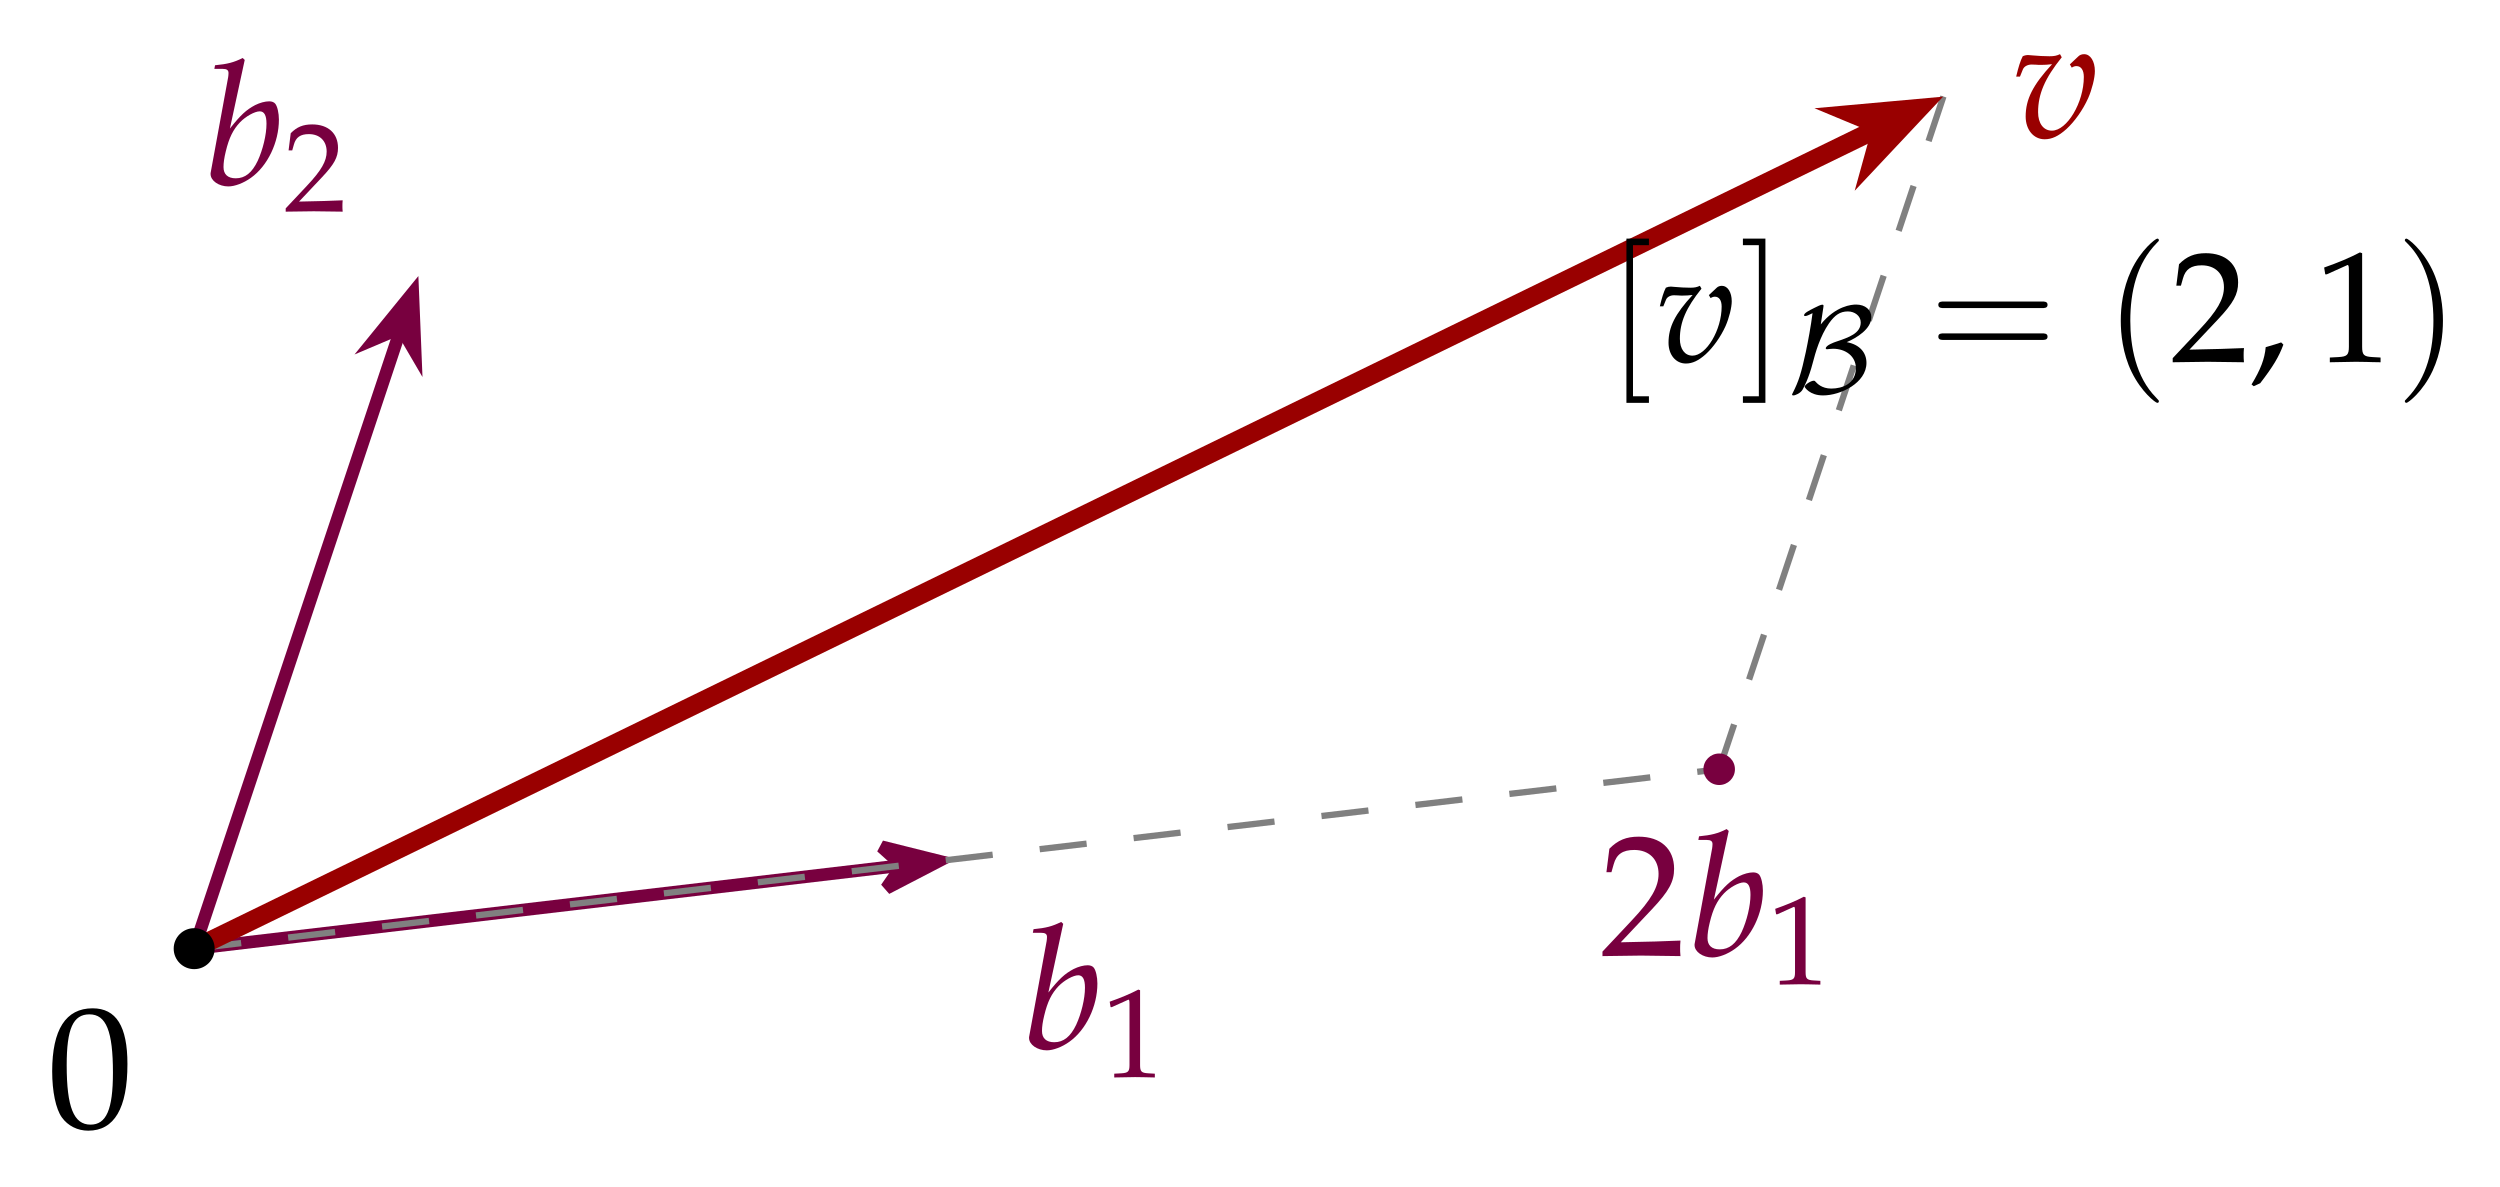
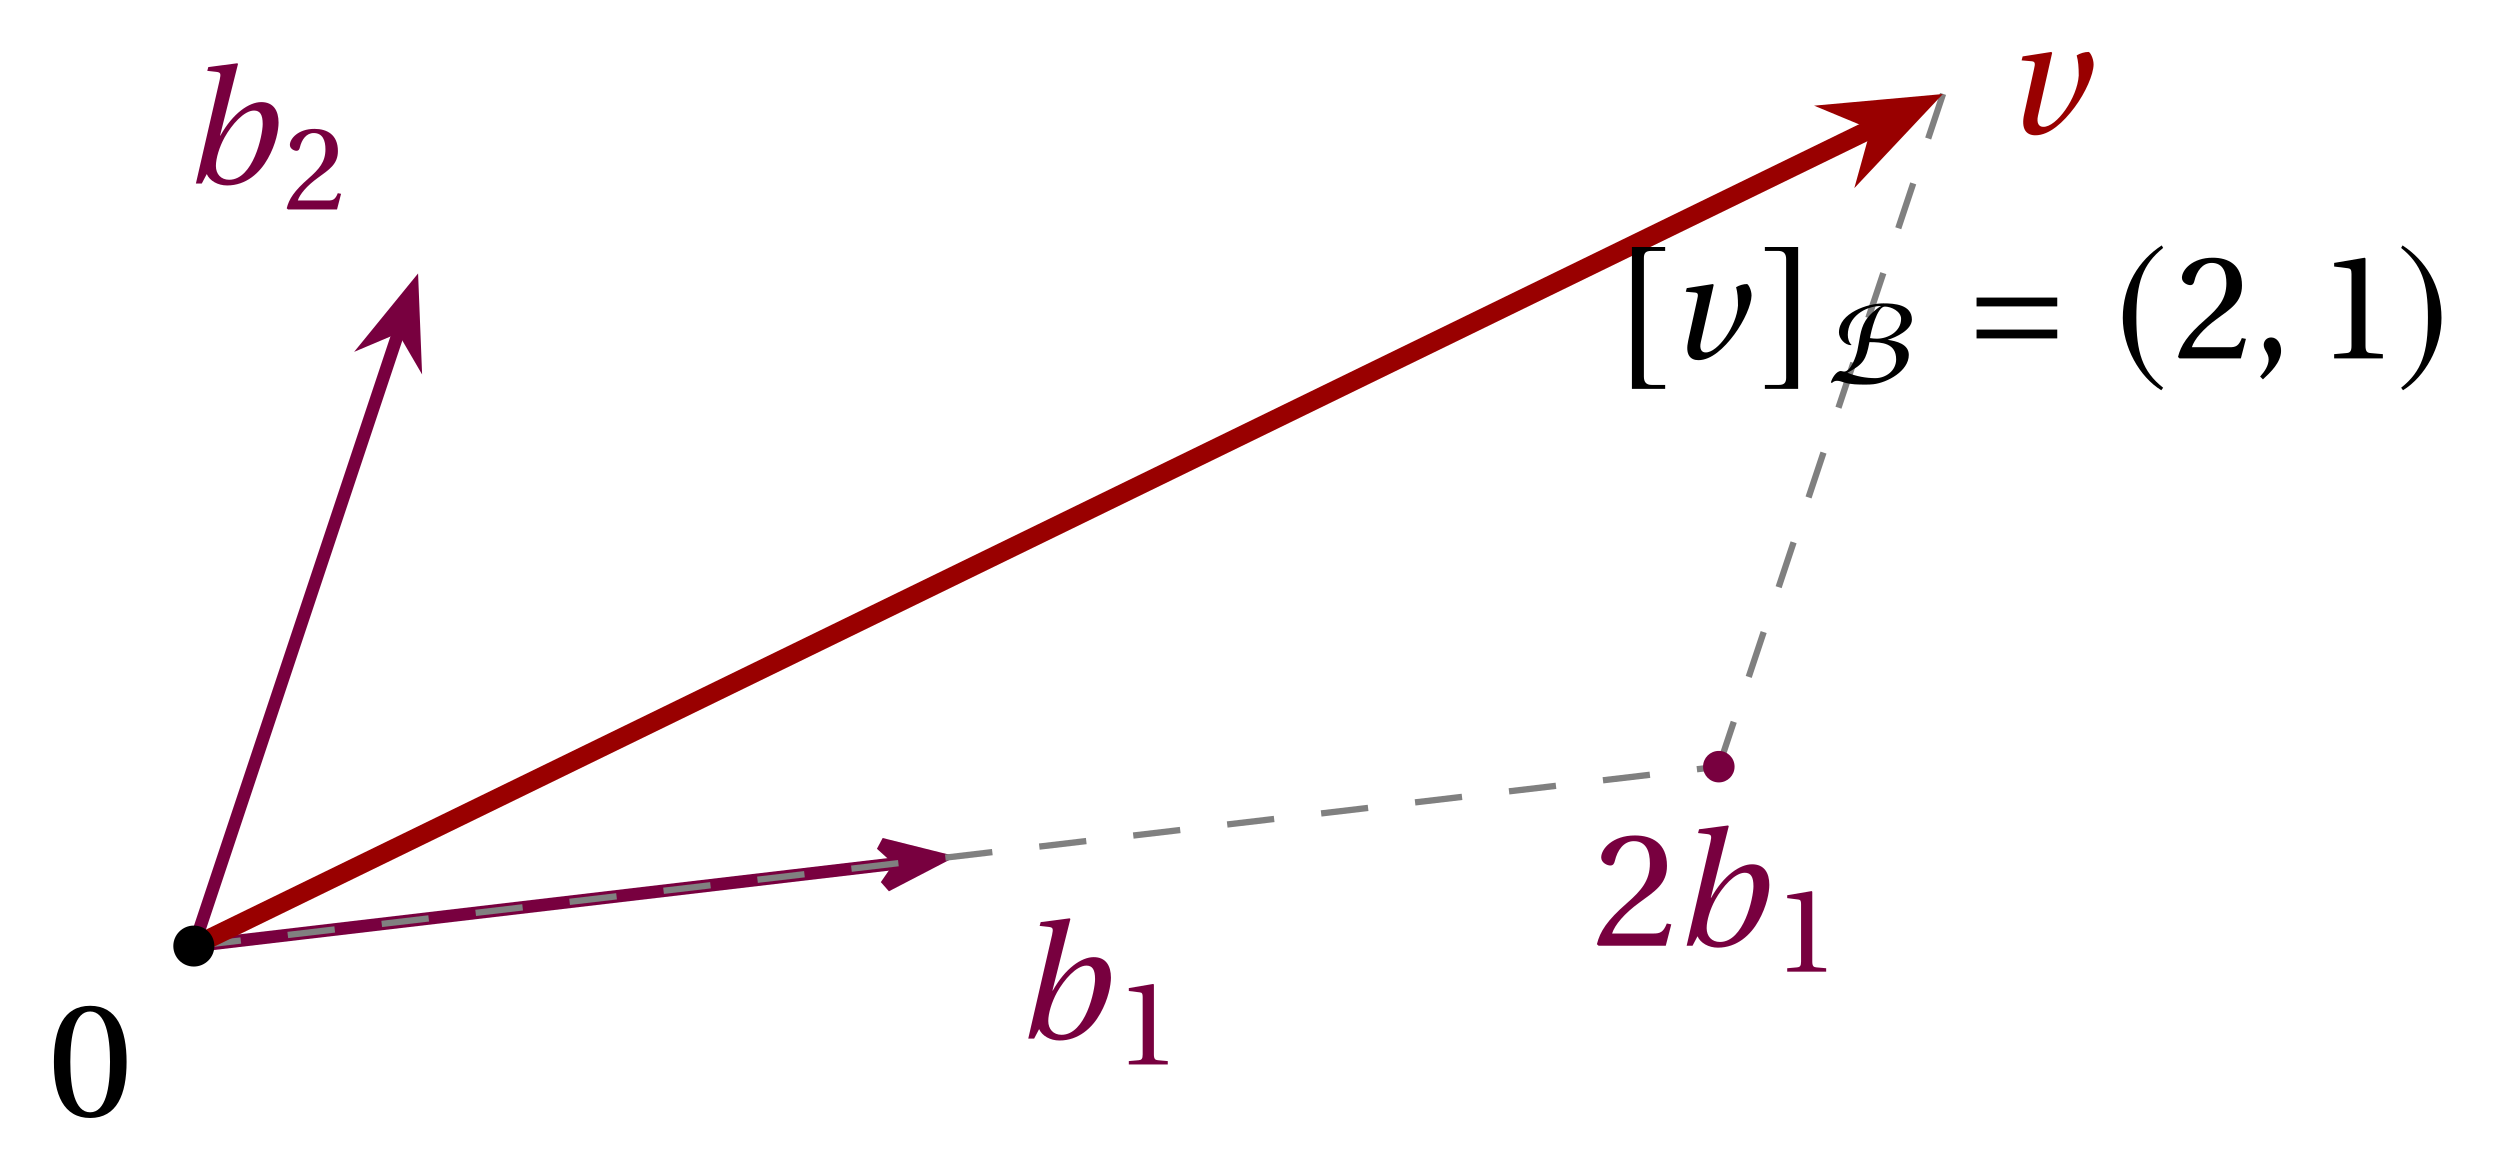
- <svg xmlns="http://www.w3.org/2000/svg" version="1.1" width="158pt" height="75pt" viewBox="0 -75 158 75">
+ <svg xmlns="http://www.w3.org/2000/svg" version="1.1" width="158pt" height="74pt" viewBox="0 -74 158 74">
  <g id="page1">
    <g transform="scale(1 -1)">
-       <path d="M12.273 15.047L56.82 20.285" stroke="#78003f" fill="none" stroke-width=".797" />
-       <path d="M59.336 20.582L55.707 21.488L57.019 20.309L56.016 18.859Z" fill="#78003f" />
-       <path d="M59.336 20.582L55.707 21.488L57.019 20.309L56.016 18.859Z" stroke="#78003f" fill="none" stroke-width=".797" />
-       <path d="M67.195 16.614L67.065 16.734C66.497 16.451 66.105 16.352 65.319 16.276L65.276 16.047H65.799C66.061 16.047 66.17 15.971 66.17 15.785C66.17 15.709 66.159 15.589 66.148 15.523L65.047 9.512C65.036 9.48 65.036 9.436 65.036 9.403C65.036 8.978 65.559 8.618 66.159 8.618C66.563 8.618 67.119 8.825 67.588 9.163C68.635 9.905 69.355 11.4 69.355 12.84C69.355 13.254 69.257 13.68 69.126 13.843C69.05 13.941 68.908 13.996 68.745 13.996C68.483 13.996 68.155 13.909 67.85 13.756C67.294 13.461 66.934 13.134 66.257 12.272L67.195 16.614ZM68.145 13.363C68.428 13.363 68.57 13.112 68.57 12.578C68.57 11.88 68.341 10.941 68.014 10.232C67.654 9.48 67.217 9.131 66.628 9.131C66.126 9.131 65.854 9.382 65.854 9.84C65.854 10.112 65.897 10.418 65.995 10.821C66.203 11.694 66.465 12.218 66.901 12.676C67.261 13.047 67.828 13.363 68.145 13.363Z" fill="#78003f" />
-       <path d="M70.189 11.351H70.268L71.297 11.813C71.304 11.821 71.313 11.821 71.32 11.821C71.368 11.821 71.384 11.749 71.384 11.558V7.693C71.384 7.279 71.297 7.191 70.866 7.167L70.42 7.143V6.904C71.647 6.928 71.647 6.928 71.735 6.928C71.838 6.928 72.014 6.928 72.285 6.92C72.38 6.912 72.659 6.912 72.986 6.904V7.143L72.572 7.167C72.133 7.191 72.053 7.279 72.053 7.693V12.418L71.942 12.458C71.424 12.187 70.858 11.948 70.133 11.693L70.189 11.351Z" fill="#78003f" />
-       <path d="M12.273 15.047L25.285 54.086" stroke="#78003f" fill="none" stroke-width=".797" stroke-miterlimit="10" />
-       <path d="M26.086 56.488L23.727 53.59L25.348 54.277L26.238 52.754Z" fill="#78003f" />
-       <path d="M26.086 56.488L23.727 53.59L25.348 54.277L26.238 52.754Z" stroke="#78003f" fill="none" stroke-width=".797" stroke-miterlimit="10" />
-       <path d="M15.467 71.214L15.336 71.334C14.769 71.05 14.377 70.952 13.591 70.876L13.548 70.647H14.071C14.333 70.647 14.442 70.57 14.442 70.385C14.442 70.309 14.431 70.189 14.42 70.123L13.319 64.112C13.308 64.08 13.308 64.036 13.308 64.003C13.308 63.578 13.831 63.218 14.431 63.218C14.835 63.218 15.391 63.425 15.86 63.763C16.907 64.505 17.627 66 17.627 67.439C17.627 67.854 17.529 68.279 17.398 68.443C17.322 68.541 17.18 68.596 17.016 68.596C16.755 68.596 16.427 68.509 16.122 68.356C15.566 68.061 15.206 67.734 14.529 66.872L15.467 71.214ZM16.416 67.963C16.7 67.963 16.842 67.712 16.842 67.178C16.842 66.48 16.613 65.541 16.286 64.832C15.926 64.08 15.489 63.731 14.9 63.731C14.398 63.731 14.126 63.982 14.126 64.44C14.126 64.712 14.169 65.018 14.267 65.421C14.475 66.294 14.737 66.818 15.173 67.276C15.533 67.647 16.1 67.963 16.416 67.963Z" fill="#78003f" />
-       <path d="M18.056 61.83V61.623C19.546 61.647 19.546 61.647 19.832 61.647C20.119 61.647 20.119 61.647 21.657 61.623C21.641 61.79 21.641 61.87 21.641 61.982C21.641 62.085 21.641 62.165 21.657 62.34C20.741 62.3 20.374 62.292 18.9 62.26L20.351 63.799C21.123 64.619 21.362 65.057 21.362 65.655C21.362 66.571 20.741 67.137 19.729 67.137C19.155 67.137 18.765 66.978 18.374 66.58L18.239 65.496H18.47L18.573 65.862C18.701 66.325 18.988 66.524 19.522 66.524C20.207 66.524 20.645 66.093 20.645 65.416C20.645 64.819 20.311 64.229 19.41 63.273L18.056 61.83Z" fill="#78003f" />
-       <path d="M12.273 15.047L108.652 26.383" stroke="#808080" fill="none" stroke-width=".399" stroke-miterlimit="10" stroke-dasharray="2.989 2.989" />
-       <path d="M108.652 26.383L122.824 68.902" stroke="#808080" fill="none" stroke-width=".399" stroke-miterlimit="10" stroke-dasharray="2.989 2.989" />
+       <path d="M12.25 14.211L56.797 19.449" stroke="#78003f" fill="none" stroke-width=".797" />
+       <path d="M59.313 19.746L55.688 20.652L56.996 19.473L55.996 18.023Z" fill="#78003f" />
+       <path d="M59.313 19.746L55.688 20.652L56.996 19.473L55.996 18.023Z" stroke="#78003f" fill="none" stroke-width=".797" />
+       <path d="M64.986 8.36H65.357L65.673 8.96C65.859 8.535 66.371 8.24 66.96 8.24C68.16 8.24 69.033 9.036 69.535 9.942C70.048 10.847 70.211 11.752 70.211 12.211C70.211 12.974 69.884 13.509 69.12 13.509C68.346 13.509 67.32 12.8 66.535 11.392H66.513L67.648 15.92L67.604 15.963L65.771 15.723L65.706 15.483L66.284 15.418C66.546 15.385 66.578 15.32 66.491 14.916L64.986 8.36ZM66.251 9.473C66.251 9.963 66.469 10.672 66.797 11.272C67.255 12.091 68.029 12.974 68.662 12.974C69.044 12.974 69.208 12.712 69.208 12.123C69.208 11.382 68.597 8.6 67.091 8.6C66.568 8.6 66.251 8.96 66.251 9.473Z" fill="#78003f" />
+       <path d="M71.341 6.724H73.803V6.939L73.174 6.995C73.014 7.011 72.926 7.066 72.926 7.361V11.776L72.887 11.816L71.341 11.553V11.369L72.042 11.282C72.17 11.266 72.217 11.21 72.217 10.995V7.361C72.217 7.218 72.201 7.13 72.154 7.074C72.114 7.019 72.05 7.003 71.97 6.995L71.341 6.939V6.724Z" fill="#78003f" />
+       <path d="M12.25 14.211L25.266 53.25" stroke="#78003f" fill="none" stroke-width=".797" stroke-miterlimit="10" />
+       <path d="M26.066 55.652L23.703 52.754L25.328 53.441L26.215 51.918Z" fill="#78003f" />
+       <path d="M26.066 55.652L23.703 52.754L25.328 53.441L26.215 51.918Z" stroke="#78003f" fill="none" stroke-width=".797" stroke-miterlimit="10" />
+       <path d="M12.38 62.399H12.751L13.067 62.999C13.253 62.574 13.765 62.279 14.354 62.279C15.554 62.279 16.427 63.075 16.929 63.981C17.442 64.886 17.605 65.791 17.605 66.25C17.605 67.013 17.278 67.548 16.514 67.548C15.74 67.548 14.714 66.839 13.929 65.431H13.907L15.042 69.959L14.998 70.002L13.165 69.762L13.1 69.522L13.678 69.457C13.94 69.424 13.972 69.359 13.885 68.955L12.38 62.399ZM13.645 63.512C13.645 64.002 13.863 64.711 14.191 65.311C14.649 66.13 15.423 67.013 16.056 67.013C16.438 67.013 16.602 66.751 16.602 66.162C16.602 65.421 15.991 62.639 14.485 62.639C13.962 62.639 13.645 62.999 13.645 63.512Z" fill="#78003f" />
+       <path d="M18.121 60.834L18.201 60.763H21.3L21.555 61.751L21.348 61.791C21.189 61.384 21.038 61.329 20.735 61.329H18.822C18.942 61.719 19.388 62.253 20.081 62.755C20.799 63.281 21.356 63.616 21.356 64.452C21.356 65.496 20.663 65.855 19.874 65.855C18.846 65.855 18.32 65.233 18.32 64.843C18.32 64.588 18.607 64.468 18.735 64.468C18.87 64.468 18.918 64.548 18.95 64.675C19.07 65.185 19.364 65.592 19.826 65.592C20.4 65.592 20.568 65.114 20.568 64.564C20.568 63.759 20.161 63.305 19.508 62.731C18.583 61.926 18.264 61.416 18.121 60.834Z" fill="#78003f" />
+       <path d="M12.25 14.211L108.629 25.547" stroke="#808080" fill="none" stroke-width=".399" stroke-miterlimit="10" stroke-dasharray="2.989 2.989" />
+       <path d="M108.629 25.547L122.801 68.066" stroke="#808080" fill="none" stroke-width=".399" stroke-miterlimit="10" stroke-dasharray="2.989 2.989" />
      <g fill="#78003f">
-         <path d="M109.648 26.383C109.648 26.934 109.203 27.379 108.652 27.379C108.102 27.379 107.656 26.934 107.656 26.383S108.102 25.387 108.652 25.387C109.203 25.387 109.648 25.832 109.648 26.383Z" />
-         <path d="M101.276 14.858V14.574C103.315 14.607 103.315 14.607 103.708 14.607S104.101 14.607 106.206 14.574C106.184 14.803 106.184 14.912 106.184 15.065C106.184 15.207 106.184 15.316 106.206 15.556C104.952 15.501 104.45 15.491 102.432 15.447L104.417 17.552C105.475 18.676 105.803 19.276 105.803 20.094C105.803 21.348 104.952 22.123 103.566 22.123C102.781 22.123 102.246 21.905 101.712 21.359L101.526 19.876H101.843L101.985 20.378C102.159 21.01 102.552 21.283 103.283 21.283C104.221 21.283 104.821 20.694 104.821 19.767C104.821 18.948 104.363 18.141 103.13 16.832L101.276 14.858Z" />
-         <path d="M109.255 22.483L109.124 22.603C108.557 22.319 108.165 22.221 107.379 22.145L107.336 21.916H107.859C108.121 21.916 108.23 21.839 108.23 21.654C108.23 21.578 108.219 21.457 108.208 21.392L107.107 15.381C107.096 15.349 107.096 15.305 107.096 15.272C107.096 14.847 107.619 14.487 108.219 14.487C108.623 14.487 109.179 14.694 109.648 15.032C110.695 15.774 111.415 17.269 111.415 18.708C111.415 19.123 111.317 19.548 111.186 19.712C111.11 19.81 110.968 19.865 110.804 19.865C110.543 19.865 110.215 19.777 109.91 19.625C109.354 19.33 108.994 19.003 108.317 18.141L109.255 22.483ZM110.204 19.232C110.488 19.232 110.63 18.981 110.63 18.447C110.63 17.748 110.401 16.81 110.074 16.101C109.714 15.349 109.277 15 108.688 15C108.186 15 107.914 15.251 107.914 15.709C107.914 15.981 107.957 16.287 108.055 16.69C108.263 17.563 108.525 18.087 108.961 18.545C109.321 18.916 109.888 19.232 110.204 19.232Z" />
-         <path d="M112.25 17.218H112.329L113.358 17.681C113.365 17.688 113.373 17.688 113.381 17.688C113.429 17.688 113.445 17.617 113.445 17.426V13.561C113.445 13.147 113.358 13.059 112.927 13.035L112.481 13.011V12.772C113.708 12.796 113.708 12.796 113.796 12.796C113.899 12.796 114.075 12.796 114.346 12.788C114.441 12.78 114.72 12.78 115.047 12.772V13.011L114.633 13.035C114.194 13.059 114.114 13.147 114.114 13.561V18.286L114.003 18.326C113.485 18.055 112.919 17.816 112.194 17.561L112.25 17.218Z" />
+         <path d="M109.625 25.547C109.625 26.098 109.18 26.543 108.629 26.543S107.633 26.098 107.633 25.547S108.078 24.551 108.629 24.551S109.625 24.996 109.625 25.547Z" />
+         <path d="M100.924 14.326L101.033 14.228H105.276L105.625 15.581L105.342 15.635C105.124 15.079 104.916 15.002 104.502 15.002H101.884C102.047 15.537 102.658 16.268 103.607 16.955C104.589 17.675 105.353 18.133 105.353 19.279C105.353 20.708 104.404 21.199 103.324 21.199C101.916 21.199 101.196 20.348 101.196 19.813C101.196 19.464 101.589 19.3 101.764 19.3C101.949 19.3 102.014 19.41 102.058 19.584C102.222 20.282 102.625 20.839 103.258 20.839C104.044 20.839 104.273 20.184 104.273 19.431C104.273 18.33 103.716 17.708 102.822 16.922C101.556 15.821 101.12 15.122 100.924 14.326Z" />
+         <path d="M106.596 14.228H106.967L107.283 14.828C107.469 14.403 107.981 14.108 108.57 14.108C109.77 14.108 110.643 14.904 111.145 15.81C111.658 16.715 111.821 17.62 111.821 18.079C111.821 18.842 111.494 19.377 110.73 19.377C109.956 19.377 108.93 18.668 108.145 17.26H108.123L109.258 21.788L109.214 21.831L107.381 21.591L107.316 21.351L107.894 21.286C108.156 21.253 108.189 21.188 108.101 20.784L106.596 14.228ZM107.861 15.341C107.861 15.831 108.079 16.54 108.407 17.14C108.865 17.959 109.639 18.842 110.272 18.842C110.654 18.842 110.818 18.58 110.818 17.991C110.818 17.25 110.207 14.468 108.701 14.468C108.178 14.468 107.861 14.828 107.861 15.341Z" />
+         <path d="M112.951 12.592H115.413V12.807L114.784 12.863C114.624 12.879 114.536 12.935 114.536 13.23V17.644L114.497 17.684L112.951 17.421V17.238L113.652 17.15C113.78 17.134 113.827 17.078 113.827 16.863V13.23C113.827 13.086 113.811 12.998 113.764 12.943C113.724 12.887 113.66 12.871 113.58 12.863L112.951 12.807V12.592Z" />
      </g>
-       <path d="M12.273 15.047L118.695 66.894" stroke="#900" fill="none" stroke-width="1.196" stroke-miterlimit="10" />
-       <path d="M121.293 68.156L117.141 67.781L118.965 67.023L118.438 65.117Z" fill="#900" />
-       <path d="M121.293 68.156L117.141 67.781L118.965 67.023L118.438 65.117Z" stroke="#900" fill="none" stroke-width="1.196" stroke-miterlimit="10" />
-       <path d="M130.815 70.932L130.935 70.725C131.033 70.79 131.131 70.823 131.229 70.823C131.524 70.823 131.698 70.572 131.698 70.136C131.698 68.521 130.64 66.743 129.68 66.743C129.146 66.743 128.807 67.202 128.807 67.911C128.807 69.056 129.233 70.049 130.302 71.379L130.193 71.576C129.975 71.478 129.833 71.445 129.527 71.445C129.222 71.445 128.764 71.467 128.447 71.499L128.317 71.51C128.251 71.521 128.197 71.521 128.186 71.521C128.055 71.521 127.957 71.499 127.837 71.445C127.684 71.15 127.564 70.758 127.422 70.158H127.662L127.847 70.616C127.924 70.801 128.142 70.921 128.404 70.921C128.458 70.921 128.556 70.921 128.698 70.91C128.786 70.899 128.862 70.899 129.004 70.899C129.233 70.899 129.407 70.91 129.691 70.943C128.48 69.634 128.022 68.729 128.022 67.638C128.022 66.798 128.524 66.198 129.222 66.198C129.68 66.198 130.095 66.394 130.596 66.842C131.109 67.311 131.633 68.041 131.971 68.794C132.211 69.34 132.396 70.07 132.396 70.507C132.396 71.129 132.113 71.576 131.72 71.576C131.578 71.576 131.447 71.532 131.36 71.445L130.815 70.932Z" fill="#900" />
-       <path d="M13.566 15.047C13.566 15.762 12.988 16.34 12.273 16.34C11.559 16.34 10.977 15.762 10.977 15.047C10.977 14.328 11.559 13.75 12.273 13.75C12.988 13.75 13.566 14.328 13.566 15.047Z" />
-       <path d="M5.851 11.275C4.16 11.275 3.298 9.933 3.298 7.293C3.298 6.017 3.527 4.915 3.909 4.381C4.291 3.846 4.902 3.541 5.578 3.541C7.225 3.541 8.054 4.959 8.054 7.752C8.054 10.141 7.345 11.275 5.851 11.275ZM5.654 10.893C6.713 10.893 7.138 9.824 7.138 7.206C7.138 4.883 6.724 3.923 5.72 3.923C4.662 3.923 4.215 5.024 4.215 7.686C4.215 9.988 4.618 10.893 5.654 10.893Z" />
-       <path d="M104.212 49.54V49.955H103.205V59.505H104.212V59.92H102.79V49.54H104.212Z" />
-       <path d="M108.001 56.349L108.111 56.159C108.2 56.219 108.29 56.249 108.38 56.249C108.649 56.249 108.808 56.02 108.808 55.622C108.808 54.147 107.842 52.523 106.965 52.523C106.477 52.523 106.168 52.942 106.168 53.589C106.168 54.635 106.557 55.542 107.533 56.757L107.433 56.936C107.234 56.847 107.105 56.817 106.826 56.817C106.547 56.817 106.128 56.837 105.84 56.867L105.72 56.877C105.66 56.887 105.611 56.887 105.601 56.887C105.481 56.887 105.391 56.867 105.282 56.817C105.142 56.548 105.033 56.189 104.903 55.641H105.122L105.292 56.06C105.362 56.229 105.561 56.339 105.8 56.339C105.85 56.339 105.939 56.339 106.069 56.329C106.148 56.319 106.218 56.319 106.347 56.319C106.557 56.319 106.716 56.329 106.975 56.358C105.869 55.163 105.451 54.337 105.451 53.34C105.451 52.573 105.909 52.025 106.547 52.025C106.965 52.025 107.344 52.205 107.802 52.613C108.27 53.042 108.748 53.709 109.057 54.396C109.276 54.894 109.446 55.562 109.446 55.96C109.446 56.528 109.187 56.936 108.828 56.936C108.698 56.936 108.579 56.897 108.499 56.817L108.001 56.349Z" />
-       <path d="M111.574 59.92H110.152V59.505H111.159V49.955H110.152V49.54H111.574V59.92Z" />
-       <path d="M115.231 55.539C115.247 55.626 115.247 55.641 115.247 55.665C115.247 55.72 115.231 55.744 115.16 55.744C115.073 55.744 114.836 55.626 114.679 55.547C114.316 55.365 114.016 55.215 114.016 55.073C114.016 55.026 114.071 55.026 114.103 55.026C114.197 55.026 114.403 55.136 114.552 55.207C114.458 54.434 114.269 53.424 114.126 52.746C113.835 51.405 113.685 50.924 113.298 50.158C113.259 50.087 113.259 50.072 113.259 50.064C113.259 50.009 113.322 50.009 113.338 50.009C113.464 50.009 113.795 50.151 113.921 50.372C114.024 50.553 114.324 51.129 114.56 52.044C114.734 52.722 115.034 53.756 115.594 54.568C115.957 55.081 116.288 55.318 116.785 55.318C117.211 55.318 117.598 55.042 117.598 54.624C117.598 53.929 116.848 53.677 116.028 53.401C115.933 53.369 115.389 53.18 115.389 52.983C115.389 52.935 115.444 52.927 115.468 52.927C115.499 52.927 115.68 52.959 115.846 52.959C116.643 52.959 117.29 52.486 117.29 51.736C117.29 50.758 116.454 50.442 115.736 50.442C115.128 50.442 114.836 50.774 114.734 50.884C114.702 50.924 114.695 50.939 114.631 50.939C114.458 50.939 114.055 50.695 114.055 50.553C114.055 50.529 114.363 50.009 115.215 50.009C116.327 50.009 117.96 50.797 117.96 52.067C117.96 52.73 117.519 53.227 116.714 53.377C117.345 53.645 118.268 54.213 118.268 54.955C118.268 55.412 117.89 55.752 117.306 55.752C117.037 55.752 116.028 55.681 115.073 54.497L115.231 55.539Z" />
-       <path d="M129.052 55.529C129.208 55.529 129.405 55.529 129.405 55.737S129.208 55.944 129.063 55.944H122.845C122.699 55.944 122.502 55.944 122.502 55.737S122.699 55.529 122.855 55.529H129.052ZM129.063 53.516C129.208 53.516 129.405 53.516 129.405 53.723S129.208 53.931 129.052 53.931H122.855C122.699 53.931 122.502 53.931 122.502 53.723S122.699 53.516 122.845 53.516H129.063Z" />
-       <path d="M136.441 49.644C136.441 49.675 136.441 49.696 136.265 49.872C134.968 51.18 134.635 53.142 134.635 54.73C134.635 56.536 135.03 58.342 136.307 59.64C136.441 59.764 136.441 59.785 136.441 59.816C136.441 59.889 136.4 59.92 136.338 59.92C136.234 59.92 135.3 59.214 134.687 57.896C134.158 56.754 134.033 55.602 134.033 54.73C134.033 53.92 134.148 52.664 134.719 51.492C135.341 50.215 136.234 49.54 136.338 49.54C136.4 49.54 136.441 49.571 136.441 49.644Z" />
-       <path d="M137.315 52.364V52.105C139.178 52.135 139.178 52.135 139.537 52.135C139.895 52.135 139.895 52.135 141.818 52.105C141.798 52.314 141.798 52.414 141.798 52.553C141.798 52.683 141.798 52.783 141.818 53.002C140.672 52.952 140.214 52.942 138.371 52.902L140.184 54.824C141.15 55.851 141.449 56.398 141.449 57.146C141.449 58.291 140.672 58.998 139.407 58.998C138.69 58.998 138.202 58.799 137.714 58.301L137.544 56.946H137.834L137.963 57.404C138.122 57.982 138.481 58.231 139.148 58.231C140.005 58.231 140.553 57.693 140.553 56.847C140.553 56.1 140.134 55.363 139.009 54.167L137.315 52.364ZM144.169 53.36C143.9 53.271 143.721 53.211 143.193 53.061C143.124 52.304 142.874 51.657 142.297 50.701L142.436 50.591L142.844 50.78C143.651 51.826 144.03 52.454 144.309 53.221L144.169 53.36Z" />
-       <path d="M146.956 57.663H147.055L148.34 58.241C148.35 58.251 148.36 58.251 148.37 58.251C148.43 58.251 148.45 58.162 148.45 57.923V53.091C148.45 52.573 148.34 52.464 147.803 52.434L147.245 52.404V52.105C148.779 52.135 148.779 52.135 148.888 52.135C149.018 52.135 149.237 52.135 149.576 52.125C149.695 52.115 150.044 52.115 150.452 52.105V52.404L149.934 52.434C149.386 52.464 149.287 52.573 149.287 53.091V58.998L149.147 59.048C148.5 58.709 147.793 58.411 146.886 58.092L146.956 57.663Z" />
-       <path d="M154.394 54.73C154.394 55.54 154.28 56.796 153.709 57.968C153.086 59.245 152.193 59.92 152.089 59.92C152.027 59.92 151.986 59.878 151.986 59.816C151.986 59.785 151.986 59.764 152.183 59.578C153.2 58.55 153.792 56.899 153.792 54.73C153.792 52.955 153.408 51.128 152.121 49.82C151.986 49.696 151.986 49.675 151.986 49.644C151.986 49.582 152.027 49.54 152.089 49.54C152.193 49.54 153.127 50.246 153.74 51.564C154.269 52.706 154.394 53.858 154.394 54.73Z" />
+       <path d="M12.25 14.211L118.676 66.059" stroke="#900" fill="none" stroke-width="1.196" stroke-miterlimit="10" />
+       <path d="M121.274 67.32L117.118 66.945L118.942 66.188L118.414 64.281Z" fill="#900" />
+       <path d="M121.274 67.32L117.118 66.945L118.942 66.188L118.414 64.281Z" stroke="#900" fill="none" stroke-width="1.196" stroke-miterlimit="10" />
+       <path d="M127.766 70.183L128.398 70.129C128.638 70.107 128.627 69.976 128.551 69.638L127.929 66.791C127.722 65.853 128.049 65.449 128.638 65.449C129.522 65.449 130.406 66.267 131.115 67.216C131.813 68.154 132.304 69.289 132.315 69.922C132.315 70.325 132.086 70.718 131.998 70.718C131.747 70.718 131.464 70.631 131.246 70.5C131.344 70.14 131.376 69.758 131.376 69.224C131.289 67.816 129.969 65.951 129.129 65.984C128.867 65.984 128.693 66.202 128.802 66.693L129.696 70.663L129.642 70.718L127.831 70.434L127.766 70.183Z" fill="#900" />
+       <path d="M13.547 14.211C13.547 14.926 12.965 15.504 12.25 15.504S10.953 14.926 10.953 14.211C10.953 13.492 11.535 12.914 12.25 12.914S13.547 13.492 13.547 14.211Z" />
+       <path d="M3.407 6.888C3.407 4.837 4.007 3.343 5.698 3.343S8 4.837 8 6.888S7.389 10.434 5.698 10.434S3.407 8.939 3.407 6.888ZM4.444 6.888C4.444 8.557 4.727 10.074 5.698 10.074S6.953 8.557 6.953 6.888S6.669 3.703 5.698 3.703S4.444 5.219 4.444 6.888Z" />
+       <path d="M105.238 49.674H104.382C104.053 49.674 103.894 49.844 103.894 50.192V57.703C103.894 58.012 104.023 58.141 104.342 58.141H105.238V58.39H103.137V49.425H105.238V49.674Z" />
+       <path d="M106.544 55.562L107.121 55.512C107.341 55.492 107.331 55.372 107.261 55.064L106.693 52.464C106.504 51.607 106.803 51.238 107.341 51.238C108.147 51.238 108.954 51.985 109.602 52.852C110.239 53.709 110.687 54.745 110.697 55.322C110.697 55.691 110.488 56.049 110.409 56.049C110.18 56.049 109.921 55.97 109.721 55.85C109.811 55.522 109.841 55.173 109.841 54.685C109.761 53.4 108.556 51.697 107.789 51.726C107.55 51.726 107.391 51.926 107.49 52.374L108.307 56L108.257 56.049L106.603 55.791L106.544 55.562Z" />
+       <path d="M111.54 49.674V49.425H113.642V58.39H111.54V58.141H112.396C112.725 58.141 112.884 57.972 112.884 57.624V50.113C112.884 49.804 112.745 49.674 112.436 49.674H111.54Z" />
+       <path d="M120.832 53.802C120.832 54.748 119.734 54.828 119.029 54.828C118.025 54.828 116.222 54.21 116.222 52.988C116.222 52.61 116.593 52.188 116.978 52.188L117.022 52.196C116.847 52.363 116.782 52.603 116.782 52.835C116.782 53.955 117.851 54.661 118.883 54.661C118.527 54.45 118.113 54.079 117.894 53.722C117.545 53.155 117.531 52.472 117.385 51.839C117.305 51.49 116.978 50.516 116.542 50.516C116.476 50.516 116.411 50.552 116.345 50.552C116.047 50.552 115.771 50.079 115.713 49.832L115.778 49.796C115.866 49.89 115.982 49.934 116.105 49.934C116.265 49.934 116.411 49.869 116.556 49.825C116.993 49.694 117.444 49.694 117.894 49.694C118.062 49.694 118.229 49.694 118.396 49.716C119.283 49.818 120.636 50.552 120.636 51.57C120.636 52.261 119.843 52.443 119.298 52.523C119.829 52.675 120.832 53.155 120.832 53.802ZM120.149 53.853C120.149 53.053 119.334 52.595 118.614 52.595C118.469 52.595 118.331 52.61 118.185 52.632C118.243 53.039 118.621 54.624 119.123 54.624C119.53 54.624 120.149 54.319 120.149 53.853ZM119.836 51.287C119.836 50.574 119.189 50.101 118.52 50.101C117.938 50.101 117.298 50.217 116.76 50.443C117.771 50.981 117.938 51.265 118.149 52.377C118.949 52.377 119.836 52.312 119.836 51.287Z" />
+       <path d="M130.018 54.635V55.193H124.918V54.635H130.018ZM130.018 52.613V53.171H124.918V52.613H130.018Z" />
+       <path d="M136.621 58.49C135.177 57.554 134.161 55.94 134.161 53.908C134.161 52.055 135.217 50.183 136.592 49.336L136.711 49.495C135.396 50.531 135.018 51.736 135.018 53.938C135.018 56.149 135.426 57.295 136.711 58.331L136.621 58.49Z" />
+       <path d="M137.649 51.438L137.749 51.348H141.623L141.942 52.583L141.683 52.633C141.484 52.125 141.295 52.055 140.916 52.055H138.526C138.675 52.543 139.233 53.211 140.099 53.838C140.996 54.496 141.693 54.914 141.693 55.96C141.693 57.265 140.827 57.713 139.841 57.713C138.556 57.713 137.898 56.936 137.898 56.448C137.898 56.129 138.257 55.98 138.416 55.98C138.585 55.98 138.645 56.079 138.685 56.239C138.834 56.876 139.203 57.384 139.781 57.384C140.498 57.384 140.707 56.787 140.707 56.099C140.707 55.093 140.199 54.525 139.382 53.808C138.227 52.802 137.828 52.165 137.649 51.438Z" />
+       <path d="M142.839 50.202L143.018 50.023C143.487 50.461 144.164 51.089 144.164 51.826C144.164 52.324 143.895 52.673 143.536 52.673C143.248 52.673 143.068 52.444 143.068 52.204C143.068 51.866 143.377 51.687 143.377 51.288C143.377 50.9 143.138 50.531 142.839 50.202Z" />
+       <path d="M147.518 51.348H150.596V51.617L149.809 51.687C149.61 51.707 149.5 51.776 149.5 52.145V57.663L149.45 57.713L147.518 57.384V57.155L148.395 57.046C148.554 57.026 148.614 56.956 148.614 56.687V52.145C148.614 51.965 148.594 51.856 148.534 51.786C148.484 51.716 148.405 51.697 148.305 51.687L147.518 51.617V51.348Z" />
+       <path d="M151.841 58.49L151.752 58.331C153.037 57.295 153.445 56.149 153.445 53.938C153.445 51.736 153.067 50.531 151.752 49.495L151.871 49.336C153.246 50.183 154.302 52.055 154.302 53.908C154.302 55.94 153.286 57.554 151.841 58.49Z" />
    </g>
  </g>
</svg>
